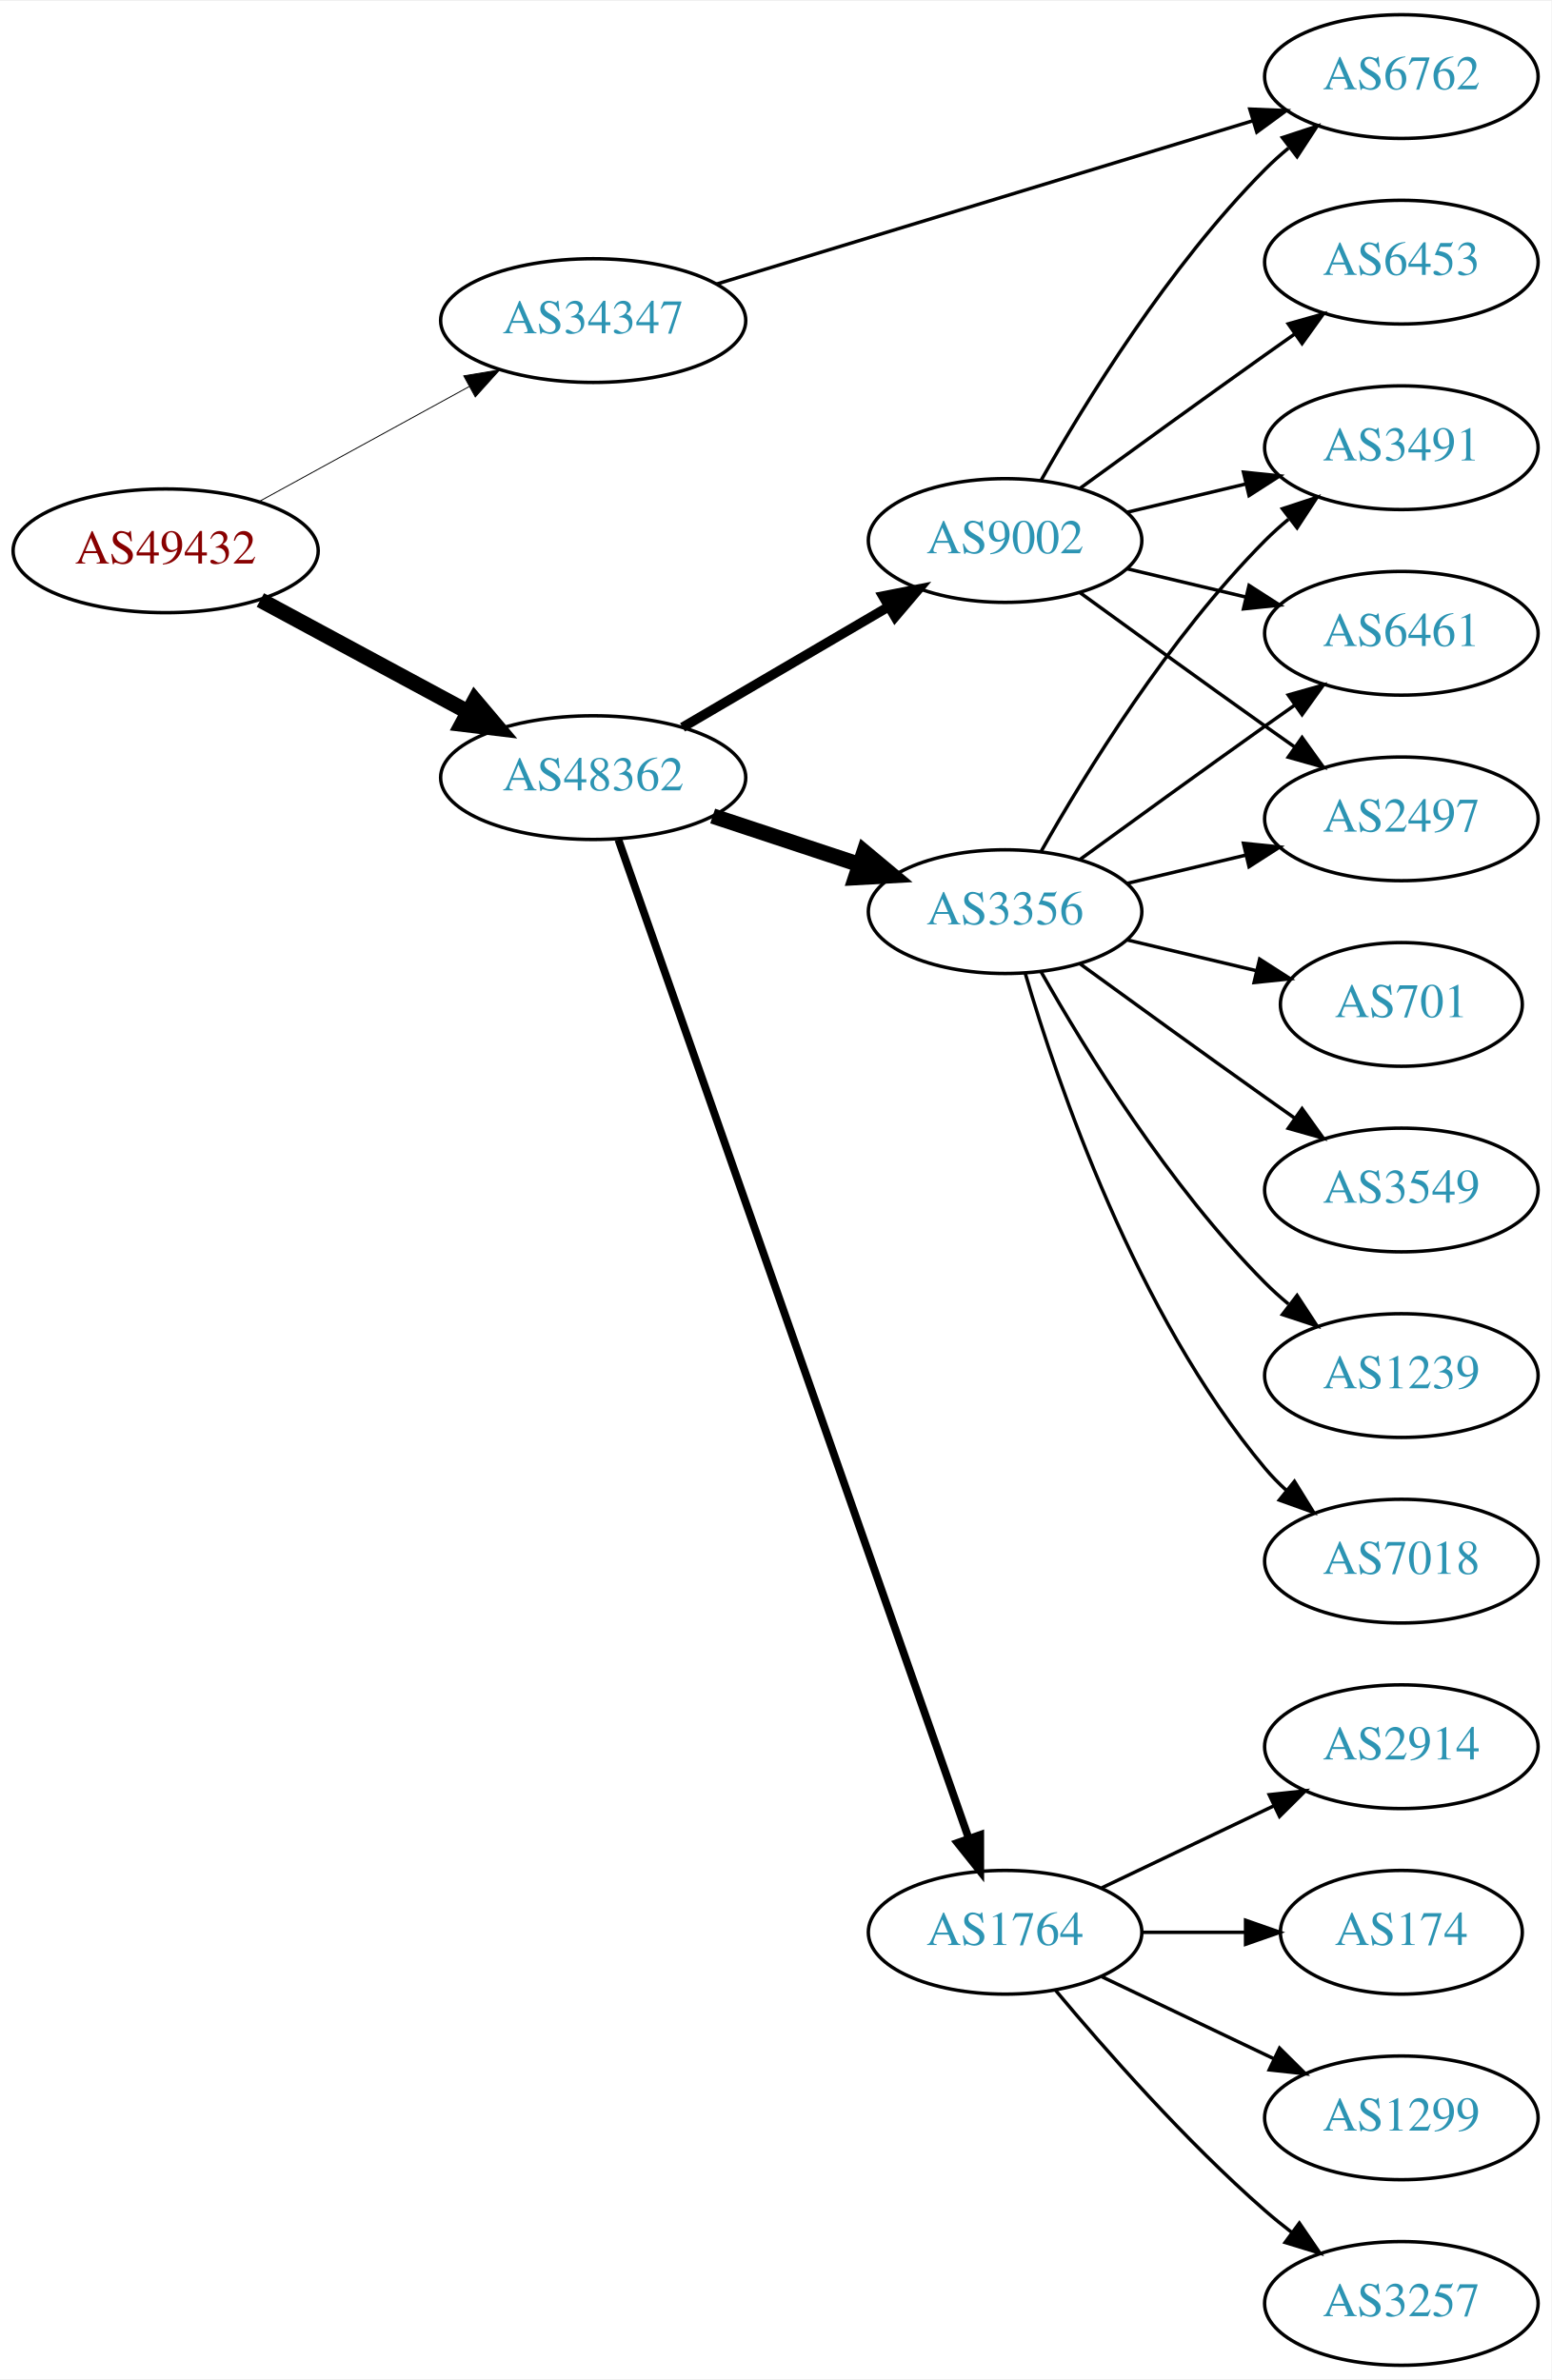
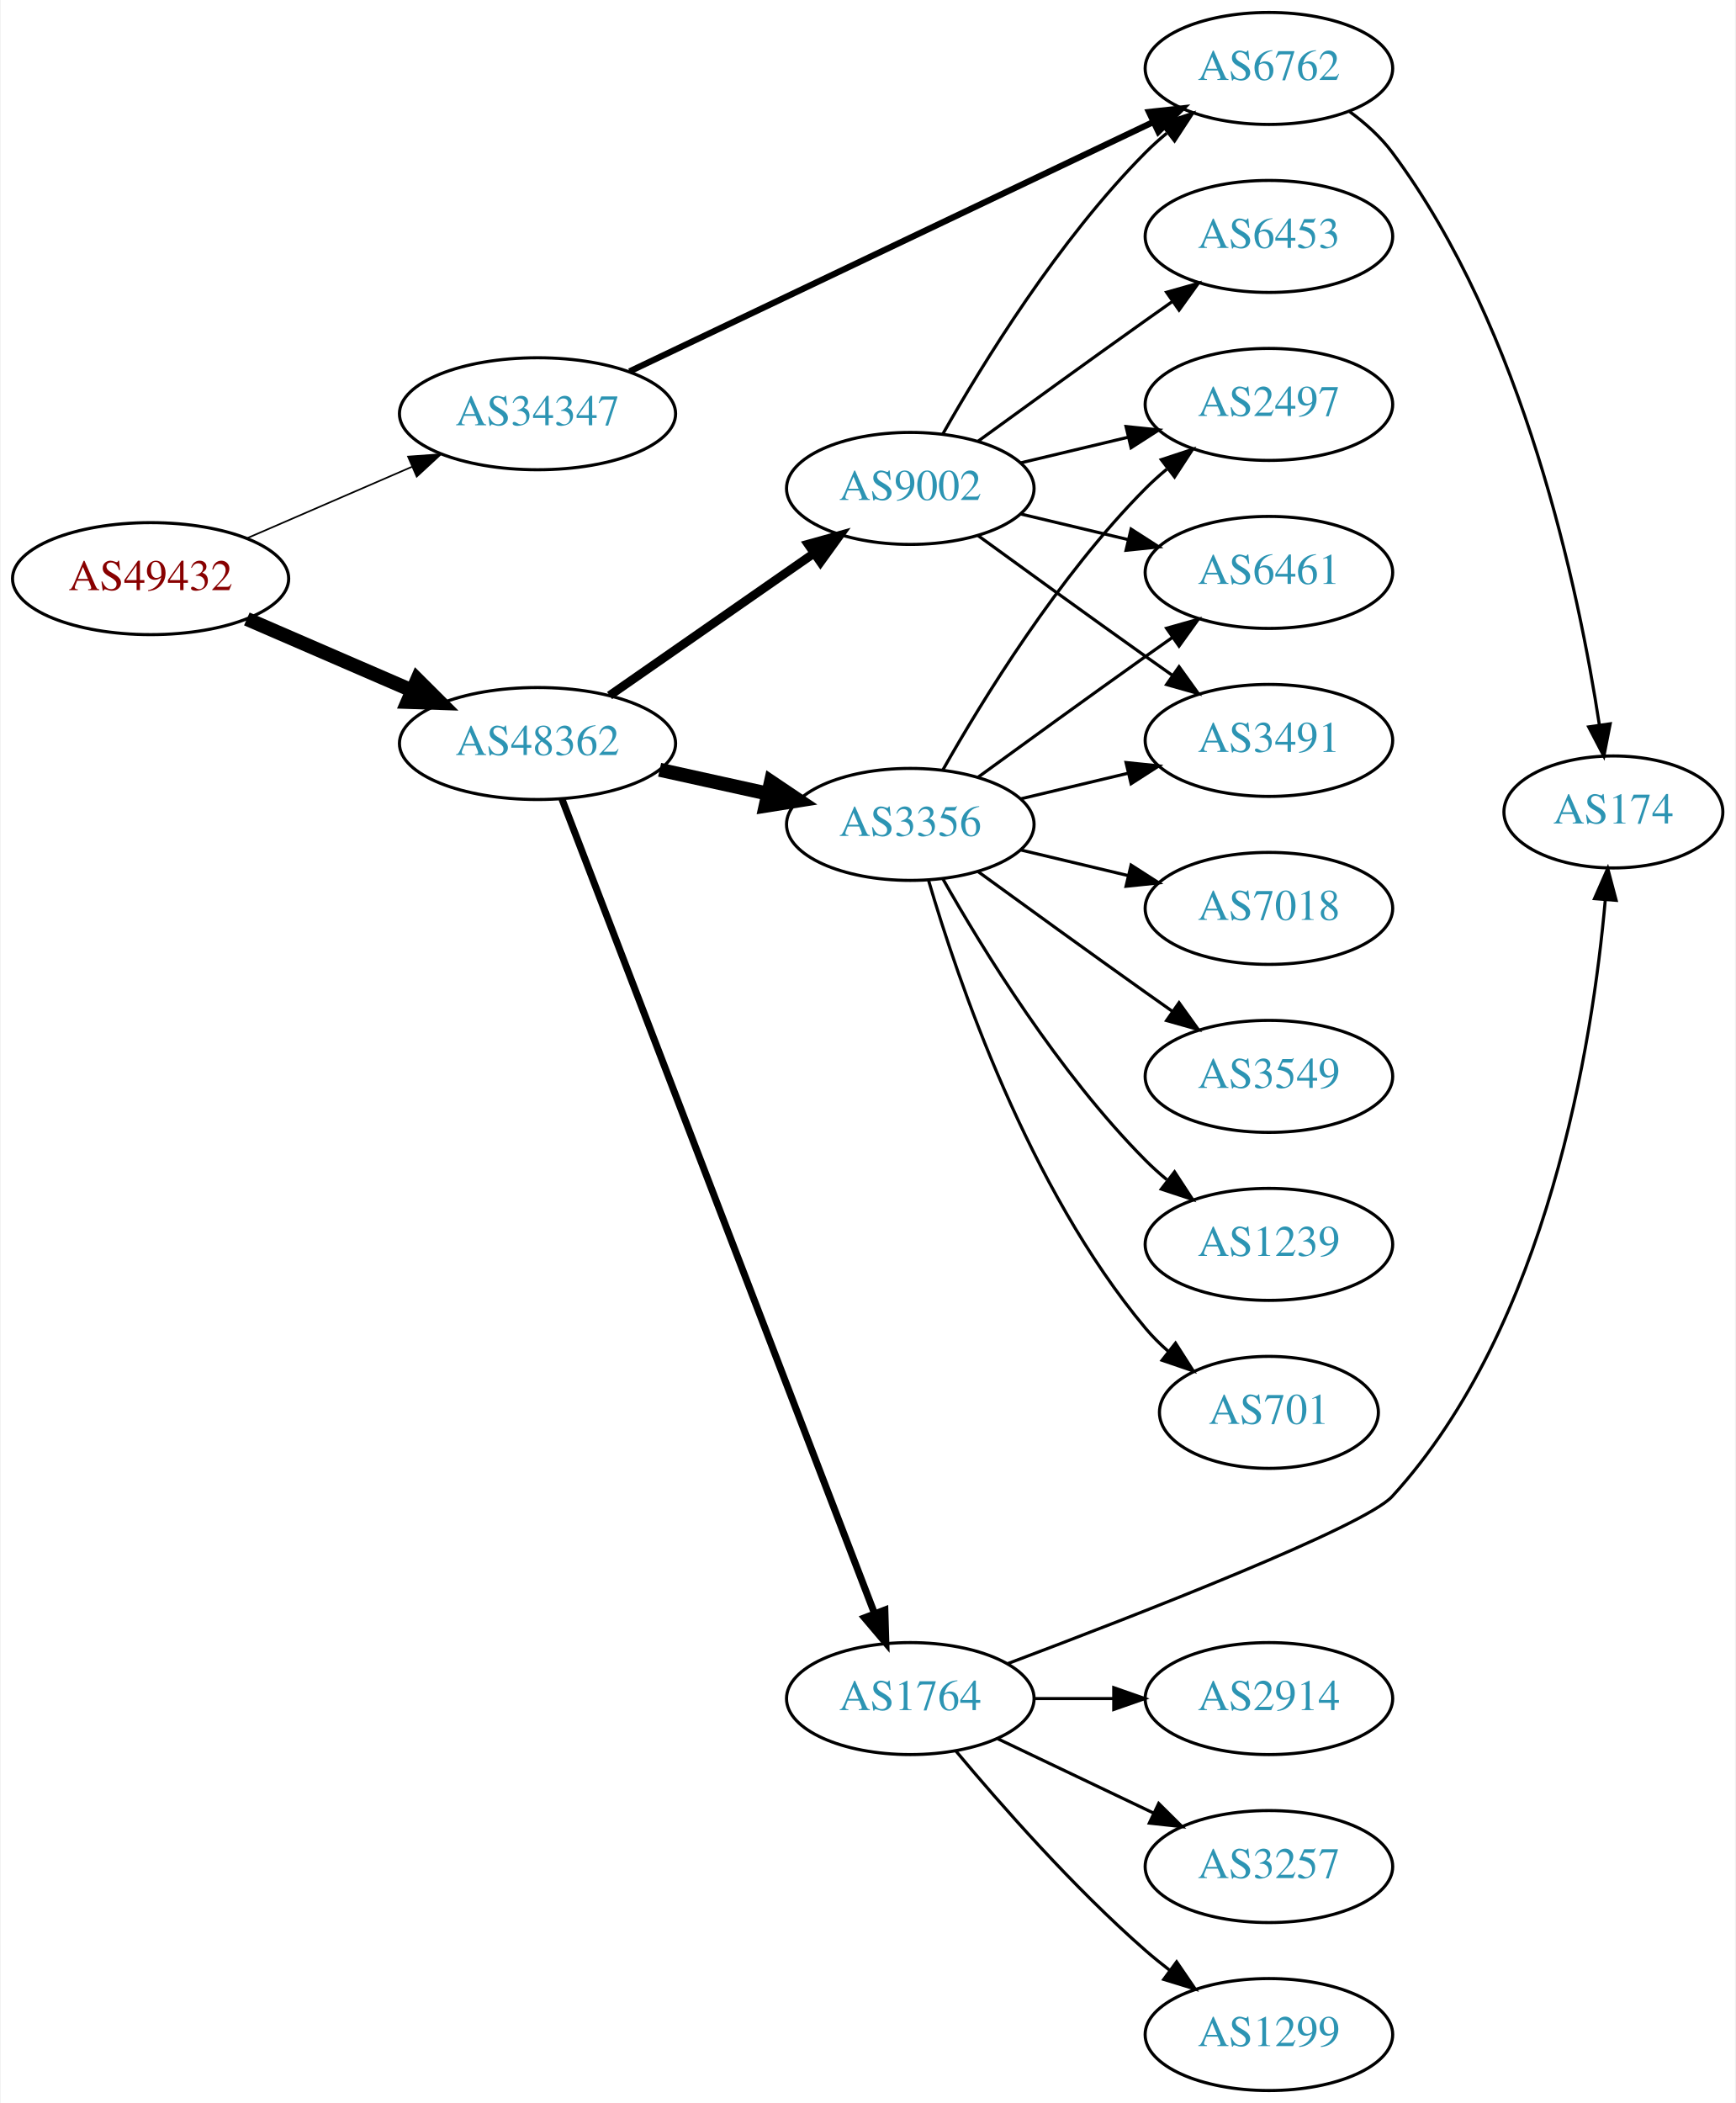
- <svg xmlns="http://www.w3.org/2000/svg" xmlns:xlink="http://www.w3.org/1999/xlink" width="451pt" height="692pt" viewBox="0.00 0.00 451.37 692.00">
-   <g id="graph0" class="graph" transform="scale(1 1) rotate(0) translate(4 688)">
-     <polygon fill="white" stroke="none" points="-4,4 -4,-688 447.37,-688 447.37,4 -4,4" />
+ <svg xmlns="http://www.w3.org/2000/svg" xmlns:xlink="http://www.w3.org/1999/xlink" width="558pt" height="676pt" viewBox="0.00 0.00 557.56 676.00">
+   <g id="graph0" class="graph" transform="scale(1 1) rotate(0) translate(4 672)">
+     <polygon fill="white" stroke="none" points="-4,4 -4,-672 553.564,-672 553.564,4 -4,4" />
    <g id="node1" class="node">
      <g id="a_node1">
        <a xlink:href="/asn/49432" xlink:title="AS49432 ~ schallert.com e.U. [AT]">
-           <ellipse fill="#ffffff" stroke="black" cx="44.196" cy="-528" rx="44.393" ry="18" />
-           <text text-anchor="middle" x="44.196" y="-524.3" font-family="Times,serif" font-size="14.00" fill="#880000">AS49432</text>
+           <ellipse fill="#ffffff" stroke="black" cx="44.196" cy="-486" rx="44.393" ry="18" />
+           <text text-anchor="middle" x="44.196" y="-482.3" font-family="Times,serif" font-size="14.00" fill="#880000">AS49432</text>
        </a>
      </g>
    </g>
    <g id="node2" class="node">
      <g id="a_node2">
        <a xlink:href="/asn/34347" xlink:title="AS34347 ~ HALLAG Kommunal GmbH [AT]">
-           <ellipse fill="#ffffff" stroke="black" cx="168.588" cy="-595" rx="44.393" ry="18" />
-           <text text-anchor="middle" x="168.588" y="-591.3" font-family="Times,serif" font-size="14.00" fill="#2c94b3">AS34347</text>
+           <ellipse fill="#ffffff" stroke="black" cx="168.588" cy="-539" rx="44.393" ry="18" />
+           <text text-anchor="middle" x="168.588" y="-535.3" font-family="Times,serif" font-size="14.00" fill="#2c94b3">AS34347</text>
        </a>
      </g>
    </g>
    <g id="edge1" class="edge">
-       <path fill="none" stroke="black" stroke-width="0.265" d="M71.452,-542.373C89.279,-552.132 113.056,-565.148 132.503,-575.793" />
-       <polygon fill="black" stroke="black" stroke-width="0.265" points="130.923,-578.919 141.375,-580.651 134.284,-572.779 130.923,-578.919" />
+       <path fill="none" stroke="black" stroke-width="0.529" d="M75.137,-498.965C91.139,-505.895 111.04,-514.513 128.274,-521.976" />
+       <polygon fill="black" stroke="black" stroke-width="0.529" points="126.965,-525.223 137.533,-525.985 129.747,-518.799 126.965,-525.223" />
    </g>
    <g id="node3" class="node">
      <g id="a_node3">
        <a xlink:href="/asn/48362" xlink:title="AS48362 ~ Stadtwerke Feldkirch [AT]">
-           <ellipse fill="#ffffff" stroke="black" cx="168.588" cy="-462" rx="44.393" ry="18" />
-           <text text-anchor="middle" x="168.588" y="-458.3" font-family="Times,serif" font-size="14.00" fill="#2c94b3">AS48362</text>
+           <ellipse fill="#ffffff" stroke="black" cx="168.588" cy="-433" rx="44.393" ry="18" />
+           <text text-anchor="middle" x="168.588" y="-429.3" font-family="Times,serif" font-size="14.00" fill="#2c94b3">AS48362</text>
        </a>
      </g>
    </g>
    <g id="edge2" class="edge">
-       <path fill="none" stroke="black" stroke-width="4.5" d="M71.753,-513.679C89.476,-504.122 112.978,-491.449 132.272,-481.044" />
-       <polygon fill="black" stroke="black" stroke-width="4.5" points="134.15,-484.505 141.083,-476.293 130.412,-477.574 134.15,-484.505" />
+       <path fill="none" stroke="black" stroke-width="4.5" d="M75.137,-473.035C91.139,-466.105 111.04,-457.487 128.274,-450.024" />
+       <polygon fill="black" stroke="black" stroke-width="4.5" points="129.921,-453.602 137.533,-446.015 126.791,-446.376 129.921,-453.602" />
    </g>
    <g id="node4" class="node">
      <g id="a_node4">
        <a xlink:href="/asn/6762" xlink:title="AS6762 ~ TELECOM ITALIA SPARKLE S.p.A. [IT]">
-           <ellipse fill="#ffffff" stroke="black" cx="403.724" cy="-666" rx="39.794" ry="18" />
-           <text text-anchor="middle" x="403.724" y="-662.3" font-family="Times,serif" font-size="14.00" fill="#2c94b3">AS6762</text>
+           <ellipse fill="#ffffff" stroke="black" cx="403.724" cy="-650" rx="39.794" ry="18" />
+           <text text-anchor="middle" x="403.724" y="-646.3" font-family="Times,serif" font-size="14.00" fill="#2c94b3">AS6762</text>
        </a>
      </g>
    </g>
    <g id="edge3" class="edge">
-       <path fill="none" stroke="black" d="M204.491,-605.629C246.178,-618.325 315.868,-639.549 360.536,-653.152" />
-       <polygon fill="black" stroke="black" points="359.632,-656.535 370.218,-656.101 361.672,-649.839 359.632,-656.535" />
-     </g>
-     <g id="node5" class="node">
-       <g id="a_node5">
+       <path fill="none" stroke="black" stroke-width="2" d="M198.175,-552.611C240.605,-572.812 320.216,-610.716 366.616,-632.808" />
+       <polygon fill="black" stroke="black" stroke-width="2" points="365.176,-635.999 375.71,-637.138 368.185,-629.679 365.176,-635.999" />
+     </g>
+     <g id="node6" class="node">
+       <g id="a_node6">
+         <a xlink:href="/asn/3356" xlink:title="AS3356 ~ Level 3 Parent, LLC [US]">
+           <ellipse fill="#ffffff" stroke="black" cx="288.431" cy="-407" rx="39.794" ry="18" />
+           <text text-anchor="middle" x="288.431" y="-403.3" font-family="Times,serif" font-size="14.00" fill="#2c94b3">AS3356</text>
+         </a>
+       </g>
+     </g>
+     <g id="edge5" class="edge">
+       <path fill="none" stroke="black" stroke-width="4.5" d="M207.848,-424.559C218.972,-422.104 231.22,-419.402 242.704,-416.868" />
+       <polygon fill="black" stroke="black" stroke-width="4.5" points="243.634,-420.695 252.551,-414.696 241.938,-413.005 243.634,-420.695" />
+     </g>
+     <g id="node7" class="node">
+       <g id="a_node7">
+         <a xlink:href="/asn/9002" xlink:title="AS9002 ~ RETN Limited [EU]">
+           <ellipse fill="#ffffff" stroke="black" cx="288.431" cy="-515" rx="39.794" ry="18" />
+           <text text-anchor="middle" x="288.431" y="-511.3" font-family="Times,serif" font-size="14.00" fill="#2c94b3">AS9002</text>
+         </a>
+       </g>
+     </g>
+     <g id="edge6" class="edge">
+       <path fill="none" stroke="black" stroke-width="2.812" d="M191.754,-448.424C210.305,-461.333 236.951,-479.874 257.413,-494.113" />
+       <polygon fill="black" stroke="black" stroke-width="2.812" points="255.556,-497.084 265.763,-499.923 259.554,-491.338 255.556,-497.084" />
+     </g>
+     <g id="node8" class="node">
+       <g id="a_node8">
        <a xlink:href="/asn/1764" xlink:title="AS1764 ~ NEXTLAYER-AS [AT]">
          <ellipse fill="#ffffff" stroke="black" cx="288.431" cy="-126" rx="39.794" ry="18" />
          <text text-anchor="middle" x="288.431" y="-122.3" font-family="Times,serif" font-size="14.00" fill="#2c94b3">AS1764</text>
        </a>
      </g>
    </g>
+     <g id="edge7" class="edge">
+       <path fill="none" stroke="black" stroke-width="2.25" d="M176.433,-415.167C196.163,-363.769 253.243,-215.065 276.933,-153.349" />
+       <polygon fill="black" stroke="black" stroke-width="2.25" points="280.251,-154.472 280.567,-143.882 273.716,-151.963 280.251,-154.472" />
+     </g>
+     <g id="node5" class="node">
+       <g id="a_node5">
+         <a xlink:href="/asn/174" xlink:title="AS174 ~ Cogent Communications [US]">
+           <ellipse fill="#ffffff" stroke="black" cx="514.467" cy="-411" rx="35.194" ry="18" />
+           <text text-anchor="middle" x="514.467" y="-407.3" font-family="Times,serif" font-size="14.00" fill="#2c94b3">AS174</text>
+         </a>
+       </g>
+     </g>
    <g id="edge4" class="edge">
-       <path fill="none" stroke="black" stroke-width="2.25" d="M175.924,-443.935C195.392,-388.428 254.428,-220.099 277.777,-153.525" />
-       <polygon fill="black" stroke="black" stroke-width="2.25" points="281.2,-154.341 281.207,-143.746 274.594,-152.024 281.2,-154.341" />
-     </g>
-     <g id="node6" class="node">
-       <g id="a_node6">
-         <a xlink:href="/asn/3356" xlink:title="AS3356 ~ Level 3 Parent, LLC [US]">
-           <ellipse fill="#ffffff" stroke="black" cx="288.431" cy="-423" rx="39.794" ry="18" />
-           <text text-anchor="middle" x="288.431" y="-419.3" font-family="Times,serif" font-size="14.00" fill="#2c94b3">AS3356</text>
-         </a>
-       </g>
-     </g>
-     <g id="edge5" class="edge">
-       <path fill="none" stroke="black" stroke-width="4.5" d="M203.357,-450.824C216.601,-446.441 231.933,-441.367 245.848,-436.762" />
-       <polygon fill="black" stroke="black" stroke-width="4.5" points="247.424,-440.388 255.68,-433.508 244.95,-432.912 247.424,-440.388" />
-     </g>
-     <g id="node7" class="node">
-       <g id="a_node7">
-         <a xlink:href="/asn/9002" xlink:title="AS9002 ~ RETN Limited [EU]">
-           <ellipse fill="#ffffff" stroke="black" cx="288.431" cy="-531" rx="39.794" ry="18" />
-           <text text-anchor="middle" x="288.431" y="-527.3" font-family="Times,serif" font-size="14.00" fill="#2c94b3">AS9002</text>
-         </a>
-       </g>
-     </g>
-     <g id="edge6" class="edge">
-       <path fill="none" stroke="black" stroke-width="2.812" d="M194.58,-476.633C212.077,-486.878 235.63,-500.669 254.636,-511.798" />
-       <polygon fill="black" stroke="black" stroke-width="2.812" points="252.883,-514.827 263.281,-516.86 256.42,-508.787 252.883,-514.827" />
-     </g>
-     <g id="node8" class="node">
-       <g id="a_node8">
-         <a xlink:href="/asn/2914" xlink:title="AS2914 ~ NTT America, Inc. [US]">
-           <ellipse fill="#ffffff" stroke="black" cx="403.724" cy="-180" rx="39.794" ry="18" />
-           <text text-anchor="middle" x="403.724" y="-176.3" font-family="Times,serif" font-size="14.00" fill="#2c94b3">AS2914</text>
-         </a>
-       </g>
-     </g>
-     <g id="edge7" class="edge">
-       <path fill="none" stroke="black" d="M316.567,-138.934C331.561,-146.081 350.382,-155.052 366.605,-162.785" />
-       <polygon fill="black" stroke="black" points="365.276,-166.028 375.809,-167.171 368.288,-159.709 365.276,-166.028" />
+       <path fill="none" stroke="black" d="M429.664,-636.125C434.739,-632.395 439.655,-627.989 443.37,-623 485.743,-566.108 503.355,-482.227 509.954,-439.011" />
+       <polygon fill="black" stroke="black" points="513.443,-439.338 511.403,-428.941 506.515,-438.341 513.443,-439.338" />
    </g>
    <g id="node9" class="node">
      <g id="a_node9">
-         <a xlink:href="/asn/174" xlink:title="AS174 ~ Cogent Communications [US]">
-           <ellipse fill="#ffffff" stroke="black" cx="403.724" cy="-126" rx="35.194" ry="18" />
-           <text text-anchor="middle" x="403.724" y="-122.3" font-family="Times,serif" font-size="14.00" fill="#2c94b3">AS174</text>
+         <a xlink:href="/asn/2497" xlink:title="AS2497 ~ Internet Initiative Japan Inc. [JP]">
+           <ellipse fill="#ffffff" stroke="black" cx="403.724" cy="-542" rx="39.794" ry="18" />
+           <text text-anchor="middle" x="403.724" y="-538.3" font-family="Times,serif" font-size="14.00" fill="#2c94b3">AS2497</text>
        </a>
      </g>
    </g>
    <g id="edge8" class="edge">
-       <path fill="none" stroke="black" d="M328.103,-126C337.808,-126 348.299,-126 358.262,-126" />
-       <polygon fill="black" stroke="black" points="358.398,-129.5 368.398,-126 358.398,-122.5 358.398,-129.5" />
+       <path fill="none" stroke="black" d="M298.891,-424.49C311.672,-447.096 336.105,-486.886 364.077,-515 366.188,-517.121 368.484,-519.188 370.87,-521.171" />
+       <polygon fill="black" stroke="black" points="369.122,-524.242 379.185,-527.556 373.385,-518.69 369.122,-524.242" />
    </g>
    <g id="node10" class="node">
      <g id="a_node10">
-         <a xlink:href="/asn/1299" xlink:title="AS1299 ~ Telia Carrier [EU]">
-           <ellipse fill="#ffffff" stroke="black" cx="403.724" cy="-72" rx="39.794" ry="18" />
-           <text text-anchor="middle" x="403.724" y="-68.3" font-family="Times,serif" font-size="14.00" fill="#2c94b3">AS1299</text>
+         <a xlink:href="/asn/7018" xlink:title="AS7018 ~ AT&amp;T Services, Inc. [US]">
+           <ellipse fill="#ffffff" stroke="black" cx="403.724" cy="-380" rx="39.794" ry="18" />
+           <text text-anchor="middle" x="403.724" y="-376.3" font-family="Times,serif" font-size="14.00" fill="#2c94b3">AS7018</text>
        </a>
      </g>
    </g>
    <g id="edge9" class="edge">
-       <path fill="none" stroke="black" d="M316.567,-113.066C331.561,-105.919 350.382,-96.948 366.605,-89.215" />
-       <polygon fill="black" stroke="black" points="368.288,-92.291 375.809,-84.829 365.276,-85.972 368.288,-92.291" />
+       <path fill="none" stroke="black" d="M324.038,-398.752C334.909,-396.162 347.064,-393.265 358.506,-390.538" />
+       <polygon fill="black" stroke="black" points="359.412,-393.92 368.328,-388.197 357.789,-387.111 359.412,-393.92" />
    </g>
    <g id="node11" class="node">
      <g id="a_node11">
-         <a xlink:href="/asn/3257" xlink:title="AS3257 ~ GTT [DE]">
-           <ellipse fill="#ffffff" stroke="black" cx="403.724" cy="-18" rx="39.794" ry="18" />
-           <text text-anchor="middle" x="403.724" y="-14.3" font-family="Times,serif" font-size="14.00" fill="#2c94b3">AS3257</text>
+         <a xlink:href="/asn/6461" xlink:title="AS6461 ~ Zayo Bandwidth [US]">
+           <ellipse fill="#ffffff" stroke="black" cx="403.724" cy="-488" rx="39.794" ry="18" />
+           <text text-anchor="middle" x="403.724" y="-484.3" font-family="Times,serif" font-size="14.00" fill="#2c94b3">AS6461</text>
        </a>
      </g>
    </g>
    <g id="edge10" class="edge">
-       <path fill="none" stroke="black" d="M303.061,-109.183C317.343,-92.071 340.89,-65.255 364.077,-45 366.543,-42.846 369.182,-40.706 371.879,-38.628" />
-       <polygon fill="black" stroke="black" points="374.052,-41.375 380.033,-32.63 369.904,-35.736 374.052,-41.375" />
+       <path fill="none" stroke="black" d="M310.279,-422.222C325.213,-433.091 345.827,-448.025 364.077,-461 366.898,-463.005 369.841,-465.085 372.789,-467.159" />
+       <polygon fill="black" stroke="black" points="370.816,-470.05 381.013,-472.926 374.835,-464.319 370.816,-470.05" />
    </g>
    <g id="node12" class="node">
      <g id="a_node12">
-         <a xlink:href="/asn/3491" xlink:title="AS3491 ~ PCCW Global, Inc. [US]">
-           <ellipse fill="#ffffff" stroke="black" cx="403.724" cy="-558" rx="39.794" ry="18" />
-           <text text-anchor="middle" x="403.724" y="-554.3" font-family="Times,serif" font-size="14.00" fill="#2c94b3">AS3491</text>
+         <a xlink:href="/asn/3549" xlink:title="AS3549 ~ Level 3 Parent, LLC [US]">
+           <ellipse fill="#ffffff" stroke="black" cx="403.724" cy="-326" rx="39.794" ry="18" />
+           <text text-anchor="middle" x="403.724" y="-322.3" font-family="Times,serif" font-size="14.00" fill="#2c94b3">AS3549</text>
        </a>
      </g>
    </g>
    <g id="edge11" class="edge">
-       <path fill="none" stroke="black" d="M298.891,-440.49C311.672,-463.096 336.105,-502.886 364.077,-531 366.188,-533.121 368.484,-535.188 370.87,-537.171" />
-       <polygon fill="black" stroke="black" points="369.122,-540.242 379.185,-543.556 373.385,-534.69 369.122,-540.242" />
+       <path fill="none" stroke="black" d="M310.279,-391.778C325.213,-380.909 345.827,-365.975 364.077,-353 366.898,-350.995 369.841,-348.915 372.789,-346.841" />
+       <polygon fill="black" stroke="black" points="374.835,-349.681 381.013,-341.074 370.816,-343.95 374.835,-349.681" />
    </g>
    <g id="node13" class="node">
      <g id="a_node13">
-         <a xlink:href="/asn/6461" xlink:title="AS6461 ~ Zayo Bandwidth [US]">
-           <ellipse fill="#ffffff" stroke="black" cx="403.724" cy="-504" rx="39.794" ry="18" />
-           <text text-anchor="middle" x="403.724" y="-500.3" font-family="Times,serif" font-size="14.00" fill="#2c94b3">AS6461</text>
+         <a xlink:href="/asn/1239" xlink:title="AS1239 ~ Sprint [US]">
+           <ellipse fill="#ffffff" stroke="black" cx="403.724" cy="-272" rx="39.794" ry="18" />
+           <text text-anchor="middle" x="403.724" y="-268.3" font-family="Times,serif" font-size="14.00" fill="#2c94b3">AS1239</text>
        </a>
      </g>
    </g>
    <g id="edge12" class="edge">
-       <path fill="none" stroke="black" d="M310.279,-438.222C325.213,-449.091 345.827,-464.025 364.077,-477 366.898,-479.005 369.841,-481.085 372.789,-483.159" />
-       <polygon fill="black" stroke="black" points="370.816,-486.05 381.013,-488.926 374.835,-480.319 370.816,-486.05" />
+       <path fill="none" stroke="black" d="M298.891,-389.51C311.672,-366.904 336.105,-327.114 364.077,-299 366.188,-296.879 368.484,-294.812 370.87,-292.829" />
+       <polygon fill="black" stroke="black" points="373.385,-295.31 379.185,-286.444 369.122,-289.758 373.385,-295.31" />
    </g>
    <g id="node14" class="node">
      <g id="a_node14">
        <a xlink:href="/asn/701" xlink:title="AS701 ~ UUNET [US]">
-           <ellipse fill="#ffffff" stroke="black" cx="403.724" cy="-396" rx="35.194" ry="18" />
-           <text text-anchor="middle" x="403.724" y="-392.3" font-family="Times,serif" font-size="14.00" fill="#2c94b3">AS701</text>
+           <ellipse fill="#ffffff" stroke="black" cx="403.724" cy="-218" rx="35.194" ry="18" />
+           <text text-anchor="middle" x="403.724" y="-214.3" font-family="Times,serif" font-size="14.00" fill="#2c94b3">AS701</text>
        </a>
      </g>
    </g>
    <g id="edge13" class="edge">
-       <path fill="none" stroke="black" d="M324.038,-414.752C335.833,-411.942 349.137,-408.771 361.405,-405.847" />
-       <polygon fill="black" stroke="black" points="362.494,-409.186 371.41,-403.463 360.871,-402.376 362.494,-409.186" />
+       <path fill="none" stroke="black" d="M294.305,-388.998C303.619,-357.156 326.435,-290.019 364.077,-245 366.23,-242.426 368.684,-239.983 371.288,-237.697" />
+       <polygon fill="black" stroke="black" points="373.695,-240.257 379.399,-231.328 369.372,-234.751 373.695,-240.257" />
    </g>
    <g id="node15" class="node">
      <g id="a_node15">
-         <a xlink:href="/asn/3549" xlink:title="AS3549 ~ Level 3 Parent, LLC [US]">
-           <ellipse fill="#ffffff" stroke="black" cx="403.724" cy="-342" rx="39.794" ry="18" />
-           <text text-anchor="middle" x="403.724" y="-338.3" font-family="Times,serif" font-size="14.00" fill="#2c94b3">AS3549</text>
+         <a xlink:href="/asn/3491" xlink:title="AS3491 ~ PCCW Global, Inc. [US]">
+           <ellipse fill="#ffffff" stroke="black" cx="403.724" cy="-434" rx="39.794" ry="18" />
+           <text text-anchor="middle" x="403.724" y="-430.3" font-family="Times,serif" font-size="14.00" fill="#2c94b3">AS3491</text>
        </a>
      </g>
    </g>
    <g id="edge14" class="edge">
-       <path fill="none" stroke="black" d="M310.279,-407.778C325.213,-396.909 345.827,-381.975 364.077,-369 366.898,-366.995 369.841,-364.915 372.789,-362.841" />
-       <polygon fill="black" stroke="black" points="374.835,-365.681 381.013,-357.074 370.816,-359.95 374.835,-365.681" />
+       <path fill="none" stroke="black" d="M324.038,-415.248C334.909,-417.838 347.064,-420.735 358.506,-423.462" />
+       <polygon fill="black" stroke="black" points="357.789,-426.889 368.328,-425.803 359.412,-420.08 357.789,-426.889" />
+     </g>
+     <g id="edge19" class="edge">
+       <path fill="none" stroke="black" d="M298.891,-532.49C311.672,-555.096 336.105,-594.886 364.077,-623 366.188,-625.121 368.484,-627.188 370.87,-629.171" />
+       <polygon fill="black" stroke="black" points="369.122,-632.242 379.185,-635.556 373.385,-626.69 369.122,-632.242" />
+     </g>
+     <g id="edge17" class="edge">
+       <path fill="none" stroke="black" d="M324.038,-523.248C334.909,-525.838 347.064,-528.735 358.506,-531.462" />
+       <polygon fill="black" stroke="black" points="357.789,-534.889 368.328,-533.803 359.412,-528.08 357.789,-534.889" />
+     </g>
+     <g id="edge15" class="edge">
+       <path fill="none" stroke="black" d="M324.038,-506.752C334.909,-504.162 347.064,-501.265 358.506,-498.538" />
+       <polygon fill="black" stroke="black" points="359.412,-501.92 368.328,-496.197 357.789,-495.111 359.412,-501.92" />
+     </g>
+     <g id="edge16" class="edge">
+       <path fill="none" stroke="black" d="M310.279,-499.778C325.213,-488.909 345.827,-473.975 364.077,-461 366.898,-458.995 369.841,-456.915 372.789,-454.841" />
+       <polygon fill="black" stroke="black" points="374.835,-457.681 381.013,-449.074 370.816,-451.95 374.835,-457.681" />
    </g>
    <g id="node16" class="node">
      <g id="a_node16">
-         <a xlink:href="/asn/2497" xlink:title="AS2497 ~ Internet Initiative Japan Inc. [JP]">
-           <ellipse fill="#ffffff" stroke="black" cx="403.724" cy="-450" rx="39.794" ry="18" />
-           <text text-anchor="middle" x="403.724" y="-446.3" font-family="Times,serif" font-size="14.00" fill="#2c94b3">AS2497</text>
-         </a>
-       </g>
-     </g>
-     <g id="edge15" class="edge">
-       <path fill="none" stroke="black" d="M324.038,-431.248C334.909,-433.838 347.064,-436.735 358.506,-439.462" />
-       <polygon fill="black" stroke="black" points="357.789,-442.889 368.328,-441.803 359.412,-436.08 357.789,-442.889" />
+         <a xlink:href="/asn/6453" xlink:title="AS6453 ~ TATA COMMUNICATIONS (AMERICA) INC [US]">
+           <ellipse fill="#ffffff" stroke="black" cx="403.724" cy="-596" rx="39.794" ry="18" />
+           <text text-anchor="middle" x="403.724" y="-592.3" font-family="Times,serif" font-size="14.00" fill="#2c94b3">AS6453</text>
+         </a>
+       </g>
+     </g>
+     <g id="edge18" class="edge">
+       <path fill="none" stroke="black" d="M310.279,-530.222C325.213,-541.091 345.827,-556.025 364.077,-569 366.898,-571.005 369.841,-573.085 372.789,-575.159" />
+       <polygon fill="black" stroke="black" points="370.816,-578.05 381.013,-580.926 374.835,-572.319 370.816,-578.05" />
+     </g>
+     <g id="edge20" class="edge">
+       <path fill="none" stroke="black" d="M319.75,-137.236C362.039,-153.14 434.569,-181.358 443.37,-191 493.535,-245.955 507.806,-336.878 511.861,-382.719" />
+       <polygon fill="black" stroke="black" points="508.383,-383.136 512.652,-392.833 515.361,-382.59 508.383,-383.136" />
    </g>
    <g id="node17" class="node">
      <g id="a_node17">
-         <a xlink:href="/asn/1239" xlink:title="AS1239 ~ Sprint [US]">
-           <ellipse fill="#ffffff" stroke="black" cx="403.724" cy="-288" rx="39.794" ry="18" />
-           <text text-anchor="middle" x="403.724" y="-284.3" font-family="Times,serif" font-size="14.00" fill="#2c94b3">AS1239</text>
-         </a>
-       </g>
-     </g>
-     <g id="edge16" class="edge">
-       <path fill="none" stroke="black" d="M298.891,-405.51C311.672,-382.904 336.105,-343.114 364.077,-315 366.188,-312.879 368.484,-310.812 370.87,-308.829" />
-       <polygon fill="black" stroke="black" points="373.385,-311.31 379.185,-302.444 369.122,-305.758 373.385,-311.31" />
+         <a xlink:href="/asn/2914" xlink:title="AS2914 ~ NTT America, Inc. [US]">
+           <ellipse fill="#ffffff" stroke="black" cx="403.724" cy="-126" rx="39.794" ry="18" />
+           <text text-anchor="middle" x="403.724" y="-122.3" font-family="Times,serif" font-size="14.00" fill="#2c94b3">AS2914</text>
+         </a>
+       </g>
+     </g>
+     <g id="edge21" class="edge">
+       <path fill="none" stroke="black" d="M328.103,-126C336.306,-126 345.07,-126 353.602,-126" />
+       <polygon fill="black" stroke="black" points="353.841,-129.5 363.841,-126 353.841,-122.5 353.841,-129.5" />
    </g>
    <g id="node18" class="node">
      <g id="a_node18">
-         <a xlink:href="/asn/7018" xlink:title="AS7018 ~ AT&amp;T Services, Inc. [US]">
-           <ellipse fill="#ffffff" stroke="black" cx="403.724" cy="-234" rx="39.794" ry="18" />
-           <text text-anchor="middle" x="403.724" y="-230.3" font-family="Times,serif" font-size="14.00" fill="#2c94b3">AS7018</text>
-         </a>
-       </g>
-     </g>
-     <g id="edge17" class="edge">
-       <path fill="none" stroke="black" d="M294.305,-404.998C303.619,-373.156 326.435,-306.019 364.077,-261 365.948,-258.763 368.046,-256.626 370.272,-254.604" />
-       <polygon fill="black" stroke="black" points="372.619,-257.207 378.191,-248.196 368.216,-251.766 372.619,-257.207" />
-     </g>
-     <g id="edge18" class="edge">
-       <path fill="none" stroke="black" d="M298.891,-548.49C311.672,-571.096 336.105,-610.886 364.077,-639 366.188,-641.121 368.484,-643.188 370.87,-645.171" />
-       <polygon fill="black" stroke="black" points="369.122,-648.242 379.185,-651.556 373.385,-642.69 369.122,-648.242" />
+         <a xlink:href="/asn/3257" xlink:title="AS3257 ~ GTT [DE]">
+           <ellipse fill="#ffffff" stroke="black" cx="403.724" cy="-72" rx="39.794" ry="18" />
+           <text text-anchor="middle" x="403.724" y="-68.3" font-family="Times,serif" font-size="14.00" fill="#2c94b3">AS3257</text>
+         </a>
+       </g>
    </g>
    <g id="edge22" class="edge">
-       <path fill="none" stroke="black" d="M324.038,-539.248C334.909,-541.838 347.064,-544.735 358.506,-547.462" />
-       <polygon fill="black" stroke="black" points="357.789,-550.889 368.328,-549.803 359.412,-544.08 357.789,-550.889" />
-     </g>
-     <g id="edge20" class="edge">
-       <path fill="none" stroke="black" d="M324.038,-522.752C334.909,-520.162 347.064,-517.265 358.506,-514.538" />
-       <polygon fill="black" stroke="black" points="359.412,-517.92 368.328,-512.197 357.789,-511.111 359.412,-517.92" />
-     </g>
-     <g id="edge21" class="edge">
-       <path fill="none" stroke="black" d="M310.279,-515.778C325.213,-504.909 345.827,-489.975 364.077,-477 366.898,-474.995 369.841,-472.915 372.789,-470.841" />
-       <polygon fill="black" stroke="black" points="374.835,-473.681 381.013,-465.074 370.816,-467.95 374.835,-473.681" />
+       <path fill="none" stroke="black" d="M316.567,-113.066C331.561,-105.919 350.382,-96.948 366.605,-89.215" />
+       <polygon fill="black" stroke="black" points="368.288,-92.291 375.809,-84.829 365.276,-85.972 368.288,-92.291" />
    </g>
    <g id="node19" class="node">
      <g id="a_node19">
-         <a xlink:href="/asn/6453" xlink:title="AS6453 ~ TATA COMMUNICATIONS (AMERICA) INC [US]">
-           <ellipse fill="#ffffff" stroke="black" cx="403.724" cy="-612" rx="39.794" ry="18" />
-           <text text-anchor="middle" x="403.724" y="-608.3" font-family="Times,serif" font-size="14.00" fill="#2c94b3">AS6453</text>
-         </a>
-       </g>
-     </g>
-     <g id="edge19" class="edge">
-       <path fill="none" stroke="black" d="M310.279,-546.222C325.213,-557.091 345.827,-572.025 364.077,-585 366.898,-587.005 369.841,-589.085 372.789,-591.159" />
-       <polygon fill="black" stroke="black" points="370.816,-594.05 381.013,-596.926 374.835,-588.319 370.816,-594.05" />
+         <a xlink:href="/asn/1299" xlink:title="AS1299 ~ Telia Carrier [EU]">
+           <ellipse fill="#ffffff" stroke="black" cx="403.724" cy="-18" rx="39.794" ry="18" />
+           <text text-anchor="middle" x="403.724" y="-14.3" font-family="Times,serif" font-size="14.00" fill="#2c94b3">AS1299</text>
+         </a>
+       </g>
+     </g>
+     <g id="edge23" class="edge">
+       <path fill="none" stroke="black" d="M303.061,-109.183C317.343,-92.071 340.89,-65.255 364.077,-45 366.543,-42.846 369.182,-40.706 371.879,-38.628" />
+       <polygon fill="black" stroke="black" points="374.052,-41.375 380.033,-32.63 369.904,-35.736 374.052,-41.375" />
    </g>
  </g>
</svg>
